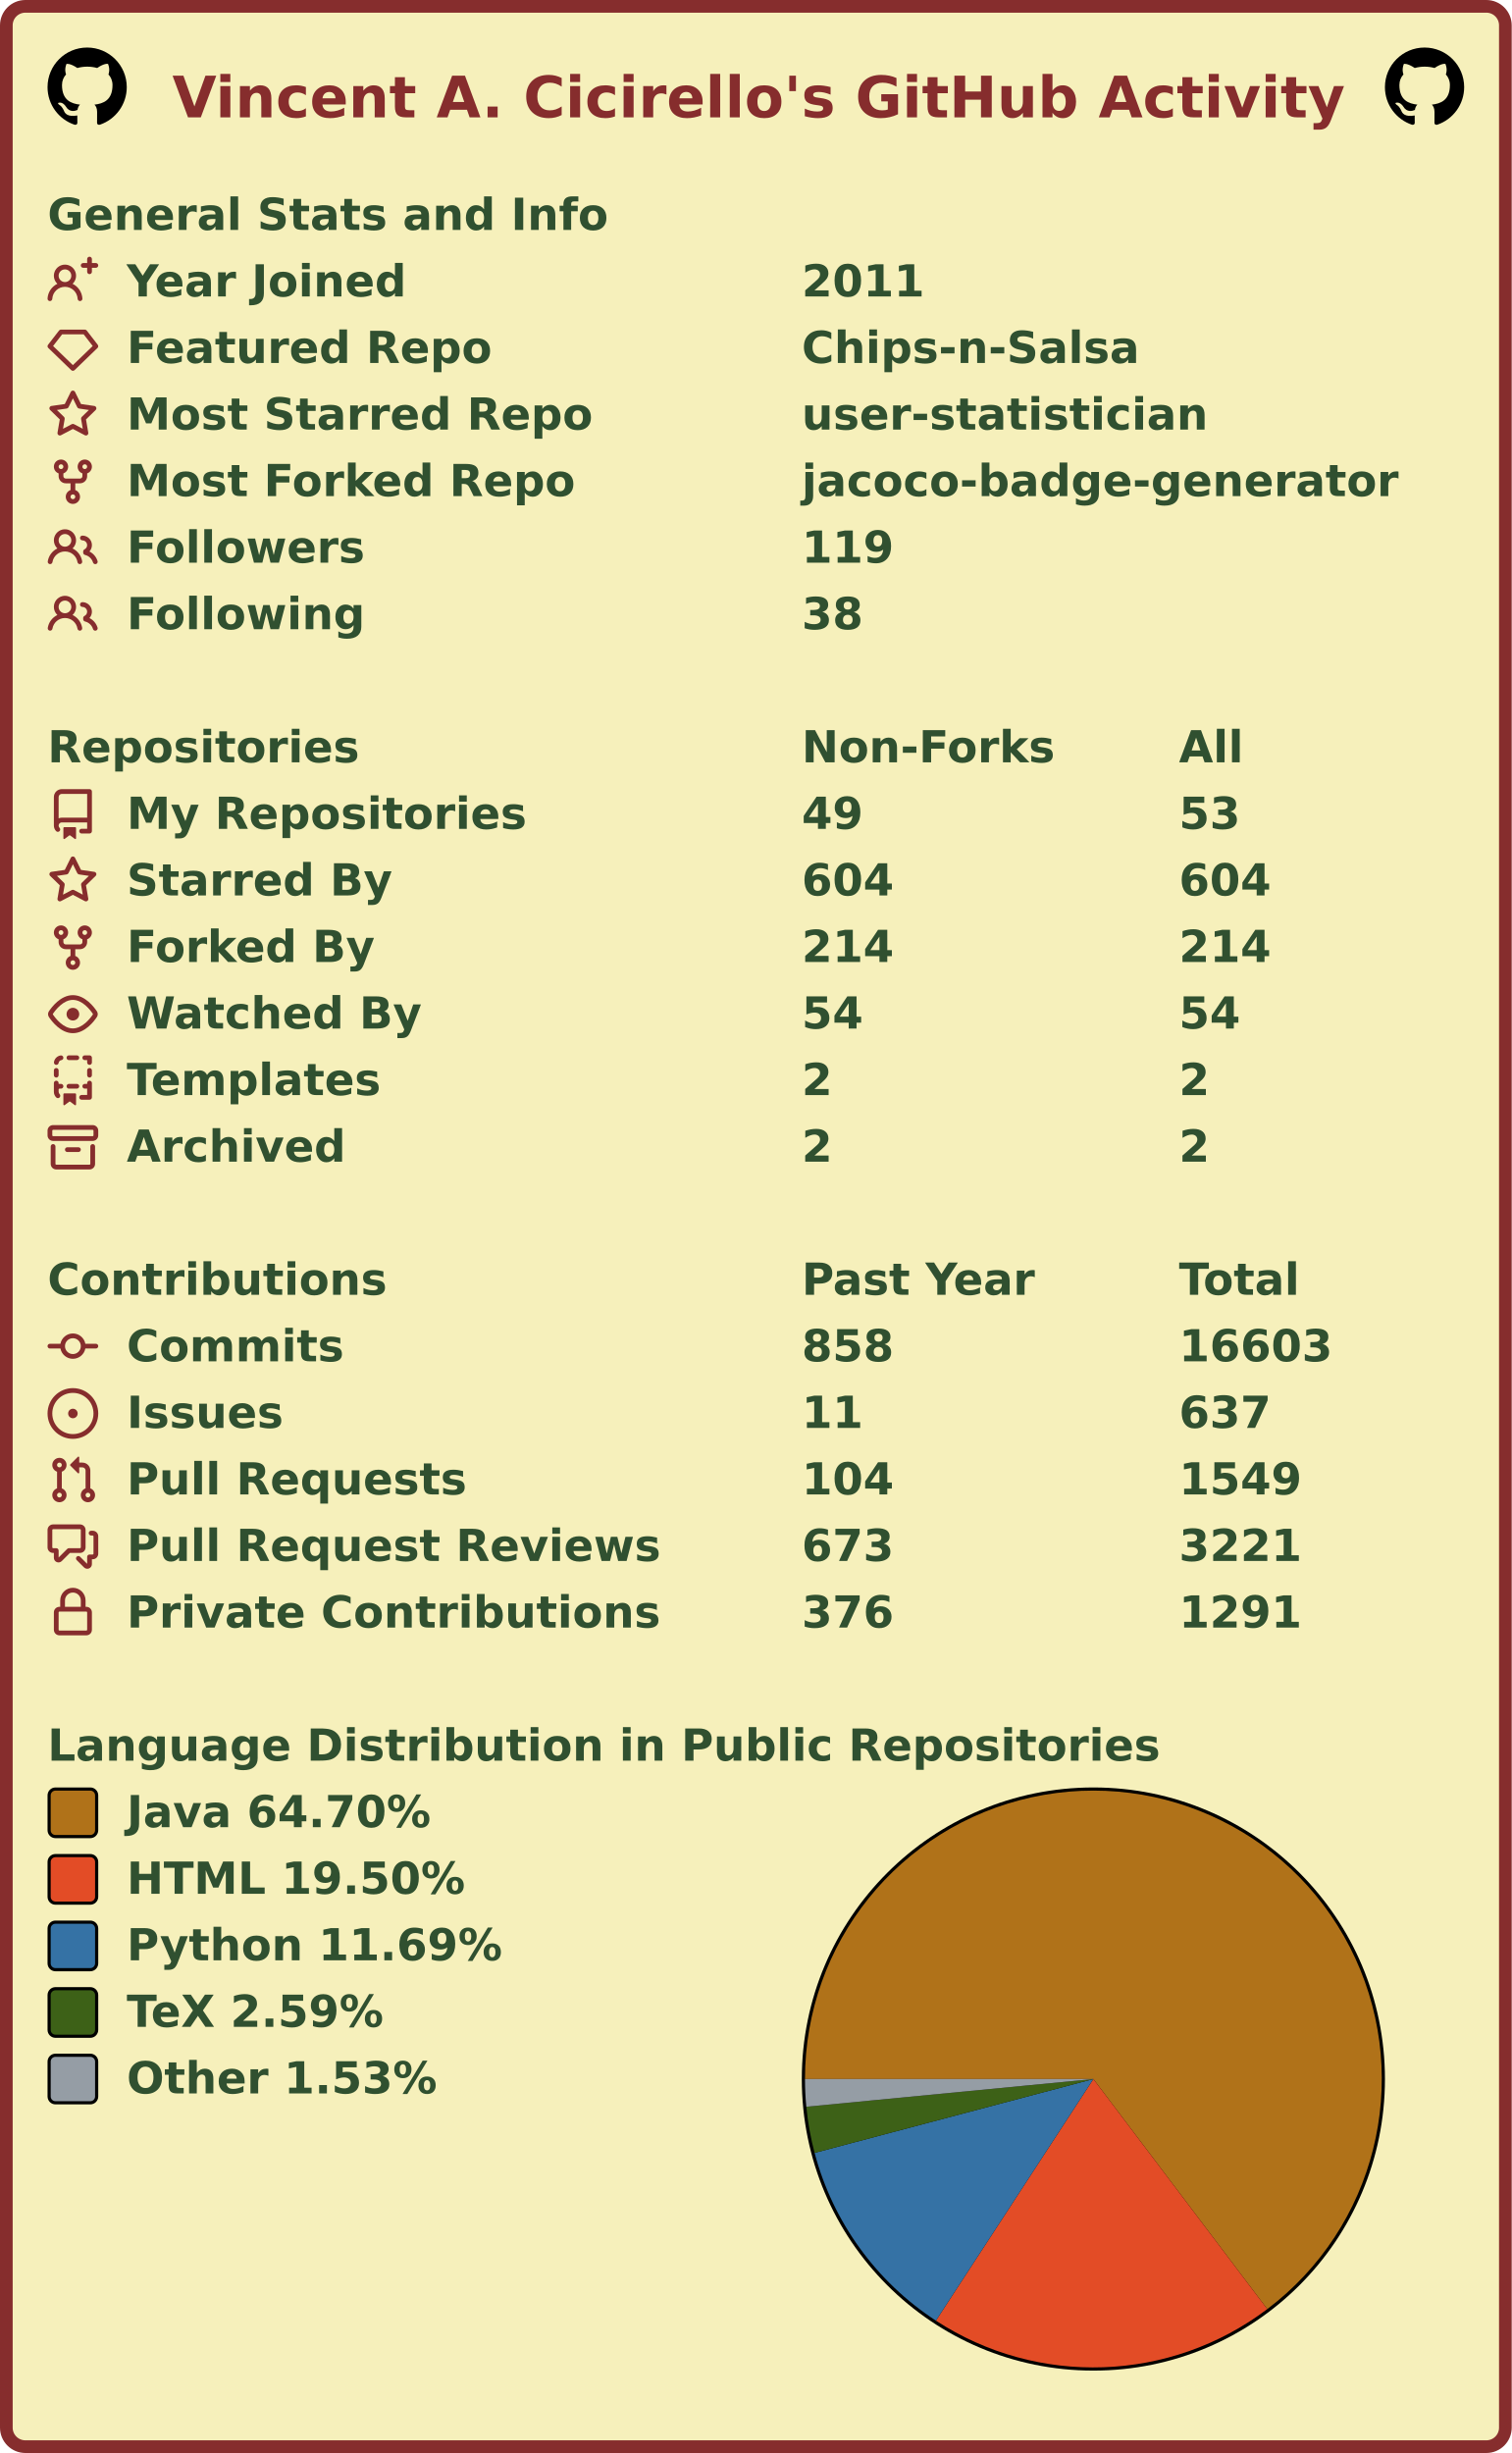
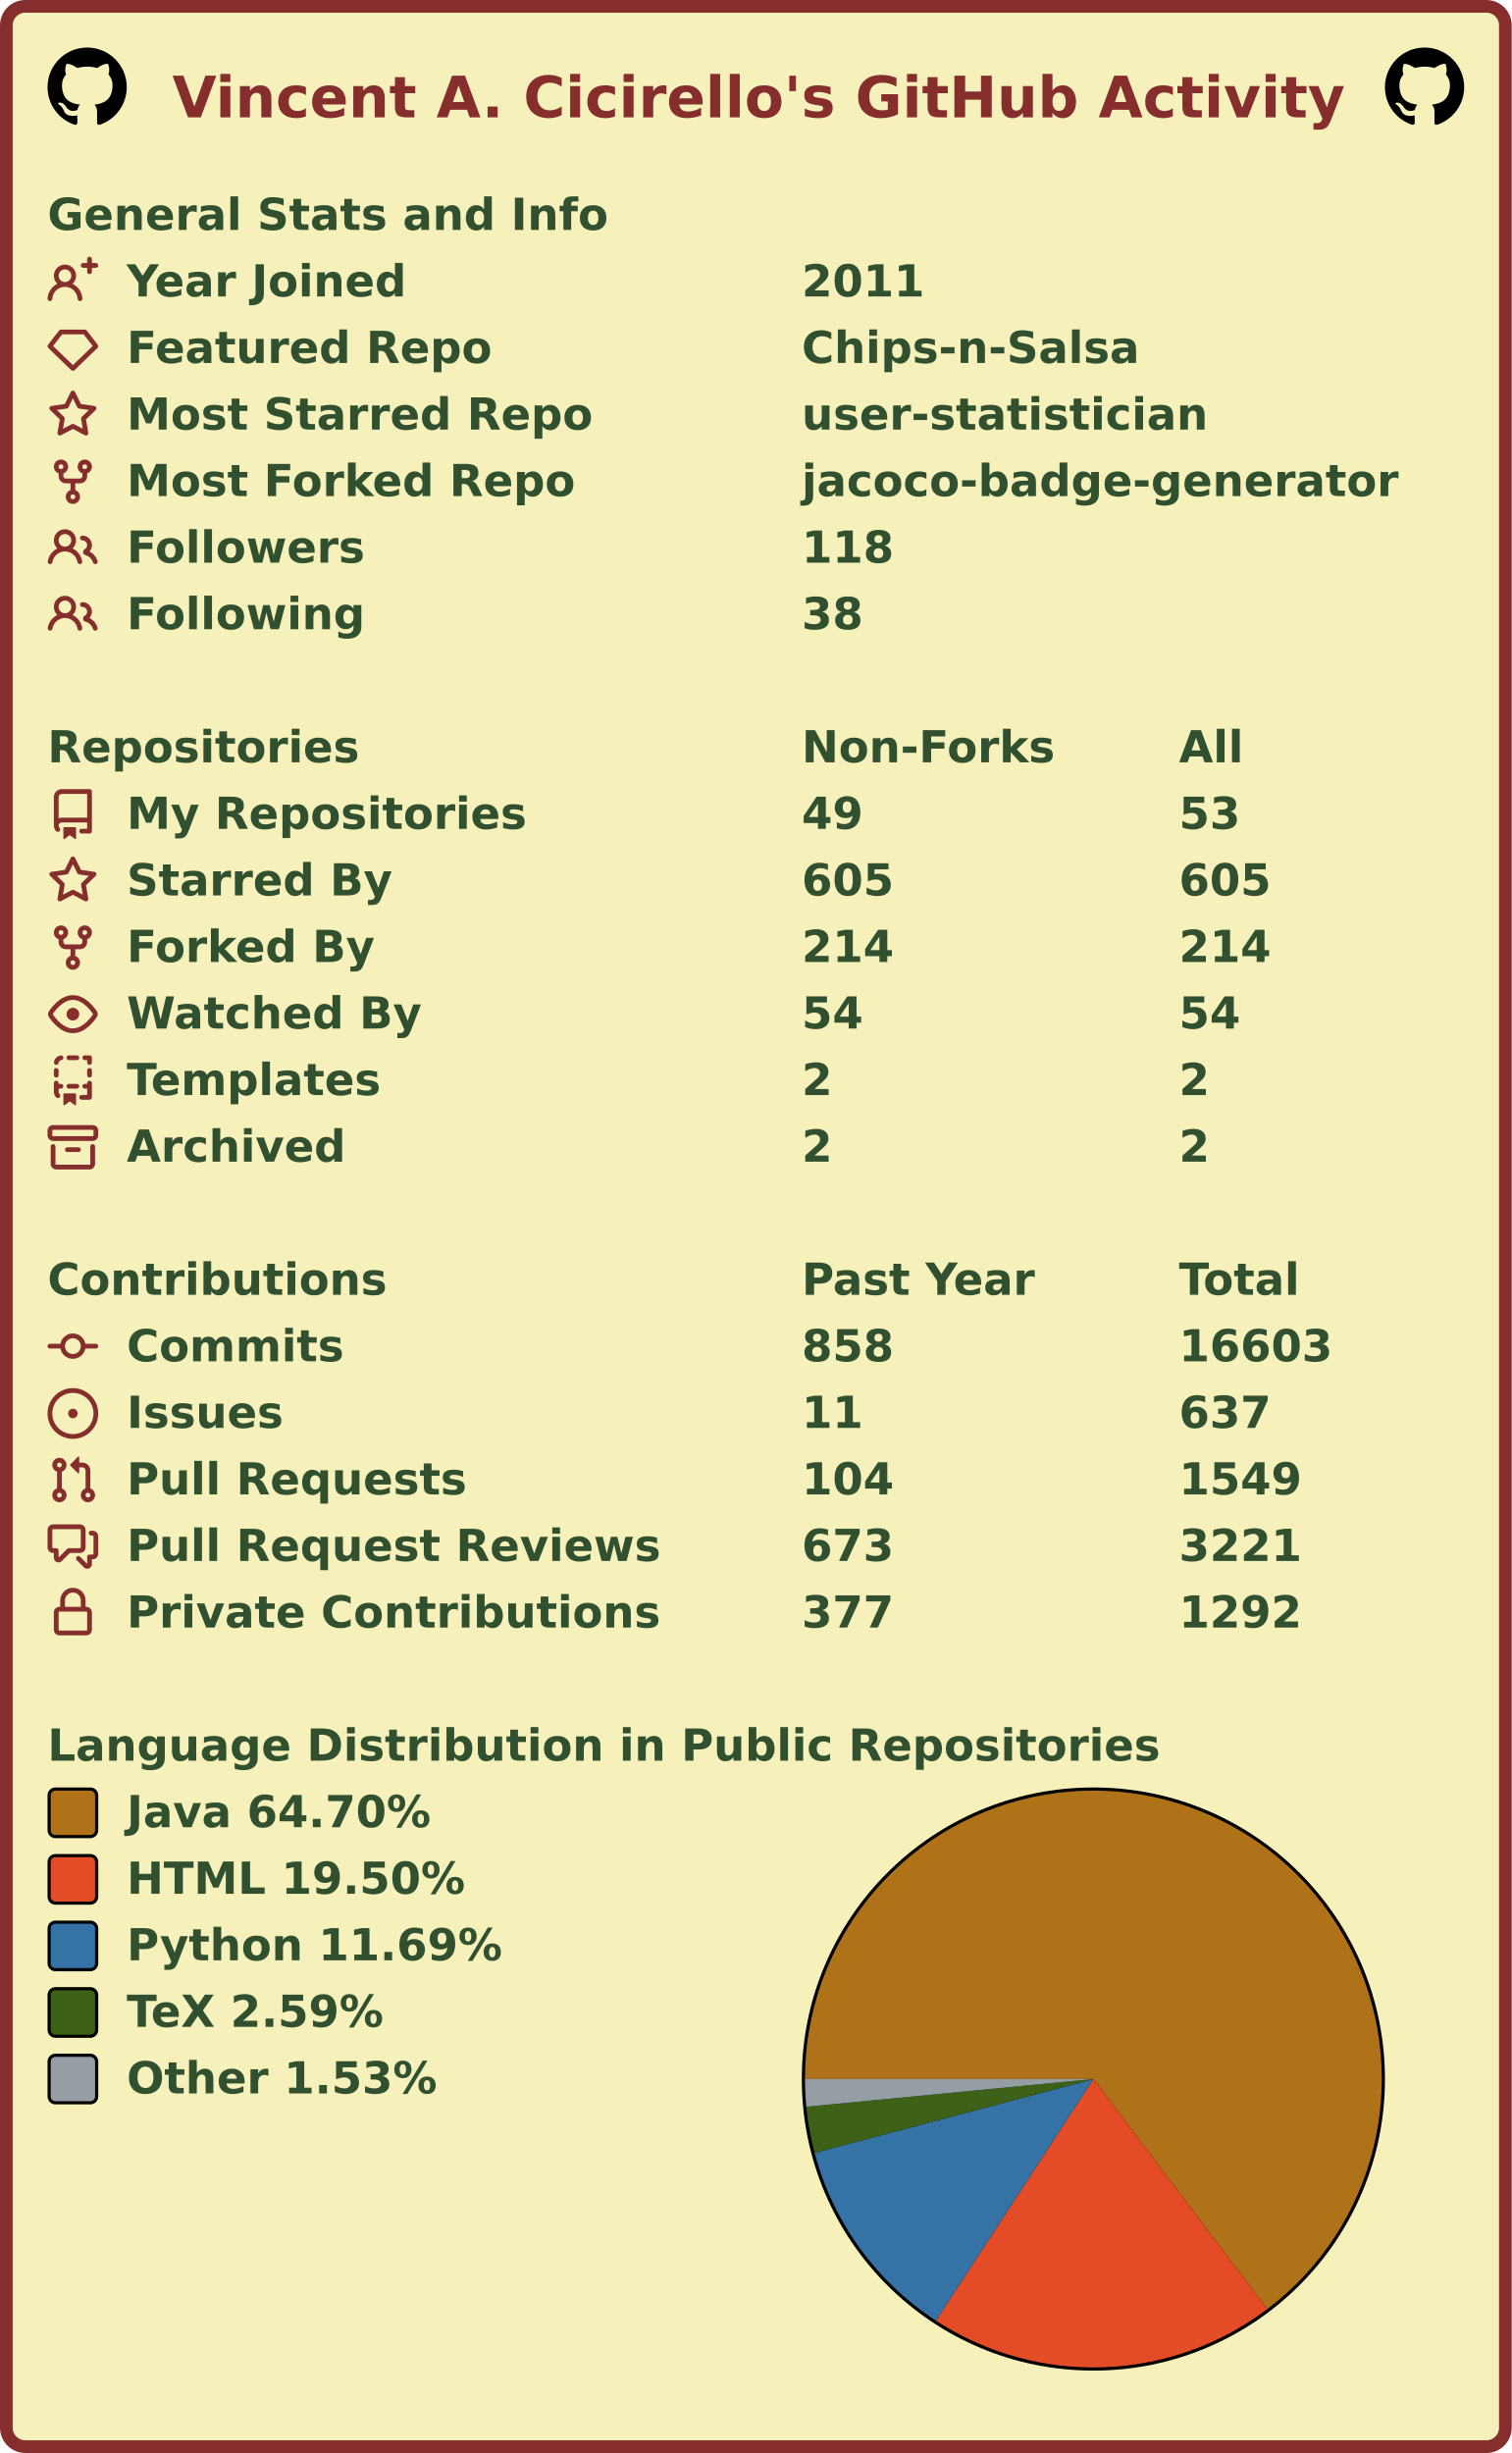
<svg xmlns="http://www.w3.org/2000/svg" width="477" height="774" viewBox="0 0 477 774" lang="en" xml:lang="en">
  <rect x="2" y="2" stroke-width="4" rx="6" width="473" height="770" stroke="#862d2d" fill="#f6f0bb" />
  <g font-weight="600" font-size="110pt" font-family="Verdana,Geneva,DejaVu Sans,sans-serif" text-rendering="geometricPrecision">
    <text x="442" y="301" lengthAdjust="spacingAndGlyphs" textLength="2985" transform="scale(0.123)" fill="#862d2d">Vincent A. Cicirello's GitHub Activity</text>
    <svg x="15" y="15" width="25" height="25" viewBox="0 0 16 16">
      <path fill="#000000" fill-rule="evenodd" d="M8 0C3.58 0 0 3.58 0 8c0 3.54 2.29 6.53 5.47 7.59.4.07.55-.17.55-.38 0-.19-.01-.82-.01-1.49-2.01.37-2.53-.49-2.69-.94-.09-.23-.48-.94-.82-1.13-.28-.15-.68-.52-.01-.53.63-.01 1.08.58 1.23.82.72 1.21 1.87.87 2.33.66.07-.52.28-.87.51-1.07-1.78-.2-3.64-.89-3.64-3.95 0-.87.31-1.59.82-2.15-.08-.2-.36-1.02.08-2.12 0 0 .67-.21 2.2.82.64-.18 1.32-.27 2-.27.68 0 1.36.09 2 .27 1.53-1.04 2.2-.82 2.2-.82.44 1.1.16 1.92.08 2.12.51.56.82 1.27.82 2.15 0 3.07-1.87 3.75-3.65 3.95.29.25.54.73.54 1.48 0 1.07-.01 1.93-.01 2.2 0 .21.15.46.55.38A8.013 8.013 0 0016 8c0-4.42-3.58-8-8-8z" />
    </svg>
    <svg x="437" y="15" width="25" height="25" viewBox="0 0 16 16">
      <path fill="#000000" fill-rule="evenodd" d="M8 0C3.58 0 0 3.58 0 8c0 3.54 2.29 6.53 5.47 7.59.4.07.55-.17.55-.38 0-.19-.01-.82-.01-1.49-2.01.37-2.53-.49-2.69-.94-.09-.23-.48-.94-.82-1.13-.28-.15-.68-.52-.01-.53.63-.01 1.08.58 1.23.82.72 1.21 1.87.87 2.33.66.07-.52.28-.87.51-1.07-1.78-.2-3.64-.89-3.64-3.95 0-.87.31-1.59.82-2.15-.08-.2-.36-1.02.08-2.12 0 0 .67-.21 2.2.82.64-.18 1.32-.27 2-.27.68 0 1.36.09 2 .27 1.53-1.04 2.2-.82 2.2-.82.44 1.1.16 1.92.08 2.12.51.56.82 1.27.82 2.15 0 3.07-1.87 3.75-3.65 3.95.29.25.54.73.54 1.48 0 1.07-.01 1.93-.01 2.2 0 .21.15.46.55.38A8.013 8.013 0 0016 8c0-4.42-3.58-8-8-8z" />
    </svg>
    <g transform="translate(0, 60)" fill="#305030">
      <g transform="translate(15, 0)">
        <g transform="scale(0.095)">
          <text x="0" y="132" textLength="1851" lengthAdjust="spacingAndGlyphs">General Stats and Info</text>
        </g>
      </g>
      <g transform="translate(15, 21)">
        <path fill="#862d2d" fill-rule="evenodd" d="M13.25 0a.75.75 0 01.75.75V2h1.25a.75.75 0 010 1.5H14v1.25a.75.75 0 01-1.5 0V3.5h-1.25a.75.75 0 010-1.5h1.25V.75a.75.75 0 01.75-.75zM5.5 4a2 2 0 100 4 2 2 0 000-4zm2.4 4.548a3.5 3.5 0 10-4.799 0 5.527 5.527 0 00-3.1 4.66.75.75 0 101.498.085A4.01 4.01 0 015.5 9.5a4.01 4.01 0 014.001 3.793.75.75 0 101.498-.086 5.527 5.527 0 00-3.1-4.659z" />
        <g transform="scale(0.095)">
          <text lengthAdjust="spacingAndGlyphs" textLength="932" x="263" y="132">Year Joined</text>
          <text lengthAdjust="spacingAndGlyphs" textLength="420" x="2505" y="132">2011</text>
        </g>
      </g>
      <g transform="translate(15, 42)">
        <path fill="#862d2d" fill-rule="evenodd" d="M3.637 2.291A.75.75 0 014.23 2h7.54a.75.75 0 01.593.291l3.48 4.5a.75.75 0 01-.072.999l-7.25 7a.75.75 0 01-1.042 0l-7.25-7a.75.75 0 01-.072-.999l3.48-4.5zM4.598 3.5L1.754 7.177 8 13.207l6.246-6.03L11.402 3.5H4.598z" />
        <g transform="scale(0.095)">
          <text lengthAdjust="spacingAndGlyphs" textLength="1215" x="263" y="132">Featured Repo</text>
          <text lengthAdjust="spacingAndGlyphs" textLength="1120" x="2505" y="132">Chips-n-Salsa</text>
        </g>
      </g>
      <g transform="translate(15, 63)">
        <path fill="#862d2d" fill-rule="evenodd" d="M8 .25a.75.75 0 01.673.418l1.882 3.815 4.21.612a.75.75 0 01.416 1.279l-3.046 2.97.719 4.192a.75.75 0 01-1.088.791L8 12.347l-3.766 1.98a.75.75 0 01-1.088-.79l.72-4.194L.818 6.374a.75.75 0 01.416-1.28l4.21-.611L7.327.668A.75.75 0 018 .25zm0 2.445L6.615 5.5a.75.75 0 01-.564.41l-3.097.45 2.24 2.184a.75.75 0 01.216.664l-.528 3.084 2.769-1.456a.75.75 0 01.698 0l2.77 1.456-.53-3.084a.75.75 0 01.216-.664l2.24-2.183-3.096-.45a.75.75 0 01-.564-.41L8 2.694v.001z" />
        <g transform="scale(0.095)">
          <text lengthAdjust="spacingAndGlyphs" textLength="1532" x="263" y="132">Most Starred Repo</text>
          <text lengthAdjust="spacingAndGlyphs" textLength="1320" x="2505" y="132">user-statistician</text>
        </g>
      </g>
      <g transform="translate(15, 84)">
        <path fill="#862d2d" fill-rule="evenodd" d="M5 3.25a.75.75 0 11-1.5 0 .75.75 0 011.5 0zm0 2.122a2.25 2.25 0 10-1.5 0v.878A2.25 2.25 0 005.75 8.5h1.5v2.128a2.251 2.251 0 101.5 0V8.5h1.5a2.25 2.25 0 002.25-2.25v-.878a2.25 2.25 0 10-1.5 0v.878a.75.75 0 01-.75.75h-4.5A.75.75 0 015 6.25v-.878zm3.75 7.378a.75.75 0 11-1.5 0 .75.75 0 011.5 0zm3-8.75a.75.75 0 100-1.5.75.75 0 000 1.5z" />
        <g transform="scale(0.095)">
          <text lengthAdjust="spacingAndGlyphs" textLength="1485" x="263" y="132">Most Forked Repo</text>
          <text lengthAdjust="spacingAndGlyphs" textLength="1986" x="2505" y="132">jacoco-badge-generator</text>
        </g>
      </g>
      <g transform="translate(15, 105)">
        <path fill="#862d2d" fill-rule="evenodd" d="M5.5 3.5a2 2 0 100 4 2 2 0 000-4zM2 5.5a3.5 3.5 0 115.898 2.549 5.507 5.507 0 013.034 4.084.75.75 0 11-1.482.235 4.001 4.001 0 00-7.9 0 .75.75 0 01-1.482-.236A5.507 5.507 0 013.102 8.05 3.49 3.49 0 012 5.5zM11 4a.75.75 0 100 1.5 1.5 1.5 0 01.666 2.844.75.75 0 00-.416.672v.352a.75.75 0 00.574.73c1.2.289 2.162 1.2 2.522 2.372a.75.75 0 101.434-.44 5.01 5.01 0 00-2.56-3.012A3 3 0 0011 4z" />
        <g transform="scale(0.095)">
          <text lengthAdjust="spacingAndGlyphs" textLength="778" x="263" y="132">Followers</text>
-           <text lengthAdjust="spacingAndGlyphs" textLength="315" x="2505" y="132">119</text>
+           <text lengthAdjust="spacingAndGlyphs" textLength="315" x="2505" y="132">118</text>
        </g>
      </g>
      <g transform="translate(15, 126)">
        <path fill="#862d2d" fill-rule="evenodd" d="M5.5 3.5a2 2 0 100 4 2 2 0 000-4zM2 5.5a3.5 3.5 0 115.898 2.549 5.507 5.507 0 013.034 4.084.75.75 0 11-1.482.235 4.001 4.001 0 00-7.9 0 .75.75 0 01-1.482-.236A5.507 5.507 0 013.102 8.05 3.49 3.49 0 012 5.5zM11 4a.75.75 0 100 1.5 1.5 1.5 0 01.666 2.844.75.75 0 00-.416.672v.352a.75.75 0 00.574.73c1.2.289 2.162 1.2 2.522 2.372a.75.75 0 101.434-.44 5.01 5.01 0 00-2.56-3.012A3 3 0 0011 4z" />
        <g transform="scale(0.095)">
          <text lengthAdjust="spacingAndGlyphs" textLength="780" x="263" y="132">Following</text>
          <text lengthAdjust="spacingAndGlyphs" textLength="210" x="2505" y="132">38</text>
        </g>
      </g>
    </g>
    <g transform="translate(0, 228)" fill="#305030">
      <g transform="translate(15, 0)">
        <g transform="scale(0.095)">
          <text x="0" y="132" textLength="1020" lengthAdjust="spacingAndGlyphs">Repositories</text>
          <text x="2505" y="132" textLength="832" lengthAdjust="spacingAndGlyphs">Non-Forks</text>
          <text x="3758" y="132" textLength="206" lengthAdjust="spacingAndGlyphs">All</text>
        </g>
      </g>
      <g transform="translate(15, 21)">
        <path fill="#862d2d" fill-rule="evenodd" d="M2 2.5A2.5 2.5 0 014.5 0h8.75a.75.75 0 01.75.75v12.5a.75.75 0 01-.75.75h-2.5a.75.75 0 110-1.5h1.75v-2h-8a1 1 0 00-.714 1.7.75.75 0 01-1.072 1.05A2.495 2.495 0 012 11.5v-9zm10.5-1V9h-8c-.356 0-.694.074-1 .208V2.5a1 1 0 011-1h8zM5 12.25v3.25a.25.25 0 00.4.2l1.45-1.087a.25.25 0 01.3 0L8.6 15.7a.25.25 0 00.4-.2v-3.25a.25.25 0 00-.25-.25h-3.5a.25.25 0 00-.25.25z" />
        <g transform="scale(0.095)">
          <text lengthAdjust="spacingAndGlyphs" textLength="1312" x="263" y="132">My Repositories</text>
          <text lengthAdjust="spacingAndGlyphs" textLength="210" x="2505" y="132">49</text>
          <text lengthAdjust="spacingAndGlyphs" textLength="210" x="3758" y="132">53</text>
        </g>
      </g>
      <g transform="translate(15, 42)">
        <path fill="#862d2d" fill-rule="evenodd" d="M8 .25a.75.75 0 01.673.418l1.882 3.815 4.21.612a.75.75 0 01.416 1.279l-3.046 2.97.719 4.192a.75.75 0 01-1.088.791L8 12.347l-3.766 1.98a.75.75 0 01-1.088-.79l.72-4.194L.818 6.374a.75.75 0 01.416-1.28l4.21-.611L7.327.668A.75.75 0 018 .25zm0 2.445L6.615 5.5a.75.75 0 01-.564.41l-3.097.45 2.24 2.184a.75.75 0 01.216.664l-.528 3.084 2.769-1.456a.75.75 0 01.698 0l2.77 1.456-.53-3.084a.75.75 0 01.216-.664l2.24-2.183-3.096-.45a.75.75 0 01-.564-.41L8 2.694v.001z" />
        <g transform="scale(0.095)">
          <text lengthAdjust="spacingAndGlyphs" textLength="874" x="263" y="132">Starred By</text>
-           <text lengthAdjust="spacingAndGlyphs" textLength="315" x="2505" y="132">604</text>
-           <text lengthAdjust="spacingAndGlyphs" textLength="315" x="3758" y="132">604</text>
+           <text lengthAdjust="spacingAndGlyphs" textLength="315" x="2505" y="132">605</text>
+           <text lengthAdjust="spacingAndGlyphs" textLength="315" x="3758" y="132">605</text>
        </g>
      </g>
      <g transform="translate(15, 63)">
        <path fill="#862d2d" fill-rule="evenodd" d="M5 3.25a.75.75 0 11-1.5 0 .75.75 0 011.5 0zm0 2.122a2.25 2.25 0 10-1.5 0v.878A2.25 2.25 0 005.75 8.5h1.5v2.128a2.251 2.251 0 101.5 0V8.5h1.5a2.25 2.25 0 002.25-2.25v-.878a2.25 2.25 0 10-1.5 0v.878a.75.75 0 01-.75.75h-4.5A.75.75 0 015 6.25v-.878zm3.75 7.378a.75.75 0 11-1.5 0 .75.75 0 011.5 0zm3-8.75a.75.75 0 100-1.5.75.75 0 000 1.5z" />
        <g transform="scale(0.095)">
          <text lengthAdjust="spacingAndGlyphs" textLength="828" x="263" y="132">Forked By</text>
          <text lengthAdjust="spacingAndGlyphs" textLength="315" x="2505" y="132">214</text>
          <text lengthAdjust="spacingAndGlyphs" textLength="315" x="3758" y="132">214</text>
        </g>
      </g>
      <g transform="translate(15, 84)">
        <path fill="#862d2d" fill-rule="evenodd" d="M1.679 7.932c.412-.621 1.242-1.75 2.366-2.717C5.175 4.242 6.527 3.5 8 3.5c1.473 0 2.824.742 3.955 1.715 1.124.967 1.954 2.096 2.366 2.717a.119.119 0 010 .136c-.412.621-1.242 1.75-2.366 2.717C10.825 11.758 9.473 12.5 8 12.5c-1.473 0-2.824-.742-3.955-1.715C2.92 9.818 2.09 8.69 1.679 8.068a.119.119 0 010-.136zM8 2c-1.981 0-3.67.992-4.933 2.078C1.797 5.169.88 6.423.43 7.1a1.619 1.619 0 000 1.798c.45.678 1.367 1.932 2.637 3.024C4.329 13.008 6.019 14 8 14c1.981 0 3.67-.992 4.933-2.078 1.27-1.091 2.187-2.345 2.637-3.023a1.619 1.619 0 000-1.798c-.45-.678-1.367-1.932-2.637-3.023C11.671 2.992 9.981 2 8 2zm0 8a2 2 0 100-4 2 2 0 000 4z" />
        <g transform="scale(0.095)">
          <text lengthAdjust="spacingAndGlyphs" textLength="993" x="263" y="132">Watched By</text>
          <text lengthAdjust="spacingAndGlyphs" textLength="210" x="2505" y="132">54</text>
          <text lengthAdjust="spacingAndGlyphs" textLength="210" x="3758" y="132">54</text>
        </g>
      </g>
      <g transform="translate(15, 105)">
        <path fill="#862d2d" fill-rule="evenodd" d="M6 .75A.75.75 0 016.75 0h2.5a.75.75 0 010 1.5h-2.5A.75.75 0 016 .75zm5 0a.75.75 0 01.75-.75h1.5a.75.75 0 01.75.75v1.5a.75.75 0 01-1.5 0V1.5h-.75A.75.75 0 0111 .75zM4.992.662a.75.75 0 01-.636.848c-.436.063-.783.41-.846.846a.75.75 0 01-1.485-.212A2.501 2.501 0 014.144.025a.75.75 0 01.848.637zM2.75 4a.75.75 0 01.75.75v1.5a.75.75 0 01-1.5 0v-1.5A.75.75 0 012.75 4zm10.5 0a.75.75 0 01.75.75v1.5a.75.75 0 01-1.5 0v-1.5a.75.75 0 01.75-.75zM2.75 8a.75.75 0 01.75.75v.268A1.72 1.72 0 013.75 9h.5a.75.75 0 010 1.5h-.5a.25.25 0 00-.25.25v.75c0 .28.114.532.3.714a.75.75 0 01-1.05 1.072A2.495 2.495 0 012 11.5V8.75A.75.75 0 012.75 8zm10.5 0a.75.75 0 01.75.75v4.5a.75.75 0 01-.75.75h-2.5a.75.75 0 010-1.5h1.75v-2h-.75a.75.75 0 010-1.5h.75v-.25a.75.75 0 01.75-.75zM6 9.75A.75.75 0 016.75 9h2.5a.75.75 0 010 1.5h-2.5A.75.75 0 016 9.75zm-1 2.5v3.25a.25.25 0 00.4.2l1.45-1.087a.25.25 0 01.3 0L8.6 15.7a.25.25 0 00.4-.2v-3.25a.25.25 0 00-.25-.25h-3.5a.25.25 0 00-.25.25z" />
        <g transform="scale(0.095)">
          <text lengthAdjust="spacingAndGlyphs" textLength="868" x="263" y="132">Templates</text>
          <text lengthAdjust="spacingAndGlyphs" textLength="105" x="2505" y="132">2</text>
          <text lengthAdjust="spacingAndGlyphs" textLength="105" x="3758" y="132">2</text>
        </g>
      </g>
      <g transform="translate(15, 126)">
        <path fill="#862d2d" fill-rule="evenodd" d="M1.75 2.5a.25.25 0 00-.25.25v1.5c0 .138.112.25.25.25h12.5a.25.25 0 00.25-.25v-1.5a.25.25 0 00-.25-.25H1.75zM0 2.75C0 1.784.784 1 1.75 1h12.5c.966 0 1.75.784 1.75 1.75v1.5A1.75 1.75 0 0114.25 6H1.75A1.75 1.75 0 010 4.25v-1.5zM1.75 7a.75.75 0 01.75.75v5.5c0 .138.112.25.25.25h10.5a.25.25 0 00.25-.25v-5.5a.75.75 0 111.5 0v5.5A1.75 1.75 0 0113.25 15H2.75A1.75 1.75 0 011 13.25v-5.5A.75.75 0 011.75 7zm4.5 1a.75.75 0 000 1.5h3.5a.75.75 0 100-1.5h-3.5z" />
        <g transform="scale(0.095)">
          <text lengthAdjust="spacingAndGlyphs" textLength="726" x="263" y="132">Archived</text>
          <text lengthAdjust="spacingAndGlyphs" textLength="105" x="2505" y="132">2</text>
          <text lengthAdjust="spacingAndGlyphs" textLength="105" x="3758" y="132">2</text>
        </g>
      </g>
    </g>
    <g transform="translate(0, 396)" fill="#305030">
      <g transform="translate(15, 0)">
        <g transform="scale(0.095)">
          <text x="0" y="132" textLength="1112" lengthAdjust="spacingAndGlyphs">Contributions</text>
          <text x="2505" y="132" textLength="774" lengthAdjust="spacingAndGlyphs">Past Year</text>
          <text x="3758" y="132" textLength="414" lengthAdjust="spacingAndGlyphs">Total</text>
        </g>
      </g>
      <g transform="translate(15, 21)">
        <path fill="#862d2d" fill-rule="evenodd" d="M10.5 7.75a2.5 2.5 0 11-5 0 2.5 2.5 0 015 0zm1.43.75a4.002 4.002 0 01-7.86 0H.75a.75.75 0 110-1.5h3.32a4.001 4.001 0 017.86 0h3.32a.75.75 0 110 1.5h-3.32z" />
        <g transform="scale(0.095)">
          <text lengthAdjust="spacingAndGlyphs" textLength="734" x="263" y="132">Commits</text>
          <text lengthAdjust="spacingAndGlyphs" textLength="315" x="2505" y="132">858</text>
          <text lengthAdjust="spacingAndGlyphs" textLength="525" x="3758" y="132">16603</text>
        </g>
      </g>
      <g transform="translate(15, 42)">
        <path fill="#862d2d" d="M8 9.5a1.5 1.5 0 100-3 1.5 1.5 0 000 3z" />
        <path fill="#862d2d" fill-rule="evenodd" d="M8 0a8 8 0 100 16A8 8 0 008 0zM1.5 8a6.5 6.5 0 1113 0 6.5 6.5 0 01-13 0z" />
        <g transform="scale(0.095)">
          <text lengthAdjust="spacingAndGlyphs" textLength="512" x="263" y="132">Issues</text>
          <text lengthAdjust="spacingAndGlyphs" textLength="210" x="2505" y="132">11</text>
          <text lengthAdjust="spacingAndGlyphs" textLength="315" x="3758" y="132">637</text>
        </g>
      </g>
      <g transform="translate(15, 63)">
        <path fill="#862d2d" fill-rule="evenodd" d="M7.177 3.073L9.573.677A.25.25 0 0110 .854v4.792a.25.25 0 01-.427.177L7.177 3.427a.25.25 0 010-.354zM3.75 2.5a.75.75 0 100 1.5.75.75 0 000-1.5zm-2.25.75a2.25 2.25 0 113 2.122v5.256a2.251 2.251 0 11-1.5 0V5.372A2.25 2.25 0 011.5 3.25zM11 2.5h-1V4h1a1 1 0 011 1v5.628a2.251 2.251 0 101.5 0V5A2.5 2.5 0 0011 2.5zm1 10.25a.75.75 0 111.5 0 .75.75 0 01-1.5 0zM3.75 12a.75.75 0 100 1.5.75.75 0 000-1.5z" />
        <g transform="scale(0.095)">
          <text lengthAdjust="spacingAndGlyphs" textLength="1113" x="263" y="132">Pull Requests</text>
          <text lengthAdjust="spacingAndGlyphs" textLength="315" x="2505" y="132">104</text>
          <text lengthAdjust="spacingAndGlyphs" textLength="420" x="3758" y="132">1549</text>
        </g>
      </g>
      <g transform="translate(15, 84)">
        <path fill="#862d2d" fill-rule="evenodd" d="M1.5 2.75a.25.25 0 01.25-.25h8.5a.25.25 0 01.25.25v5.5a.25.25 0 01-.25.25h-3.5a.75.75 0 00-.53.22L3.5 11.44V9.25a.75.75 0 00-.75-.75h-1a.25.25 0 01-.25-.25v-5.5zM1.75 1A1.75 1.75 0 000 2.75v5.5C0 9.216.784 10 1.75 10H2v1.543a1.457 1.457 0 002.487 1.03L7.061 10h3.189A1.75 1.75 0 0012 8.25v-5.5A1.75 1.75 0 0010.25 1h-8.5zM14.5 4.75a.25.25 0 00-.25-.25h-.5a.75.75 0 110-1.5h.5c.966 0 1.75.784 1.75 1.75v5.5A1.75 1.75 0 0114.25 12H14v1.543a1.457 1.457 0 01-2.487 1.03L9.22 12.28a.75.75 0 111.06-1.06l2.22 2.22v-2.19a.75.75 0 01.75-.75h1a.25.25 0 00.25-.25v-5.5z" />
        <g transform="scale(0.095)">
          <text lengthAdjust="spacingAndGlyphs" textLength="1762" x="263" y="132">Pull Request Reviews</text>
          <text lengthAdjust="spacingAndGlyphs" textLength="315" x="2505" y="132">673</text>
          <text lengthAdjust="spacingAndGlyphs" textLength="420" x="3758" y="132">3221</text>
        </g>
      </g>
      <g transform="translate(15, 105)">
        <path fill="#862d2d" fill-rule="evenodd" d="M4 4v2h-.25A1.75 1.75 0 002 7.75v5.5c0 .966.784 1.75 1.75 1.75h8.5A1.75 1.75 0 0014 13.25v-5.5A1.75 1.75 0 0012.25 6H12V4a4 4 0 10-8 0zm6.5 2V4a2.5 2.5 0 00-5 0v2h5zM12 7.5h.25a.25.25 0 01.25.25v5.5a.25.25 0 01-.25.25h-8.5a.25.25 0 01-.25-.25v-5.5a.25.25 0 01.25-.25H12z" />
        <g transform="scale(0.095)">
          <text lengthAdjust="spacingAndGlyphs" textLength="1742" x="263" y="132">Private Contributions</text>
-           <text lengthAdjust="spacingAndGlyphs" textLength="315" x="2505" y="132">376</text>
-           <text lengthAdjust="spacingAndGlyphs" textLength="420" x="3758" y="132">1291</text>
+           <text lengthAdjust="spacingAndGlyphs" textLength="315" x="2505" y="132">377</text>
+           <text lengthAdjust="spacingAndGlyphs" textLength="420" x="3758" y="132">1292</text>
        </g>
      </g>
    </g>
    <g transform="translate(0, 543)" fill="#305030">
      <g transform="translate(15, 0)">
        <g transform="scale(0.095)">
          <text x="0" y="132" textLength="3652" lengthAdjust="spacingAndGlyphs">Language Distribution in Public Repositories</text>
        </g>
      </g>
      <g transform="translate(253, 21)">
        <circle cx="92" cy="92" r="92" fill="#000000" />
      </g>
      <g transform="translate(254, 22)">
        <g>
          <path fill-rule="evenodd" fill="#b07219" d="M 0.0,91 A 91 91 0 1 1 145.877 163.591 L 91,91 Z" />
          <path fill-rule="evenodd" fill="#e34c26" d="M 145.877,163.591 A 91 91 0 0 1 41.313 167.238 L 91,91 Z" />
          <path fill-rule="evenodd" fill="#3572A5" d="M 41.313,167.238 A 91 91 0 0 1 3.034 114.303 L 91,91 Z" />
          <path fill-rule="evenodd" fill="#3D6117" d="M 3.034,114.303 A 91 91 0 0 1 0.421 99.743 L 91,91 Z" />
          <path fill-rule="evenodd" fill="#959da5" d="M 0.421,99.743 A 91 91 0 0 1 0.0 91 L 91,91 Z" />
          <animateTransform attributeName="transform" attributeType="XML" type="rotate" from="0 91 91" to="360 91 91" dur="10s" repeatCount="indefinite" />
        </g>
      </g>
      <g transform="translate(15, 21)">
        <rect x="0.5" y="0.5" rx="2" width="15" height="15" fill="#b07219" stroke-width="1" stroke="#000000" />
        <text transform="scale(0.095)" x="263" y="132" textLength="1038" lengthAdjust="spacingAndGlyphs">Java 64.70%</text>
      </g>
      <g transform="translate(15, 42)">
        <rect x="0.5" y="0.5" rx="2" width="15" height="15" fill="#e34c26" stroke-width="1" stroke="#000000" />
        <text transform="scale(0.095)" x="263" y="132" textLength="1142" lengthAdjust="spacingAndGlyphs">HTML 19.50%</text>
      </g>
      <g transform="translate(15, 63)">
        <rect x="0.5" y="0.5" rx="2" width="15" height="15" fill="#3572A5" stroke-width="1" stroke="#000000" />
        <text transform="scale(0.095)" x="263" y="132" textLength="1254" lengthAdjust="spacingAndGlyphs">Python 11.69%</text>
      </g>
      <g transform="translate(15, 84)">
        <rect x="0.5" y="0.5" rx="2" width="15" height="15" fill="#3D6117" stroke-width="1" stroke="#000000" />
        <text transform="scale(0.095)" x="263" y="132" textLength="894" lengthAdjust="spacingAndGlyphs">TeX 2.59%</text>
      </g>
      <g transform="translate(15, 105)">
        <rect x="0.5" y="0.5" rx="2" width="15" height="15" fill="#959da5" stroke-width="1" stroke="#000000" />
        <text transform="scale(0.095)" x="263" y="132" textLength="1047" lengthAdjust="spacingAndGlyphs">Other 1.53%</text>
      </g>
    </g>
  </g>
</svg>
